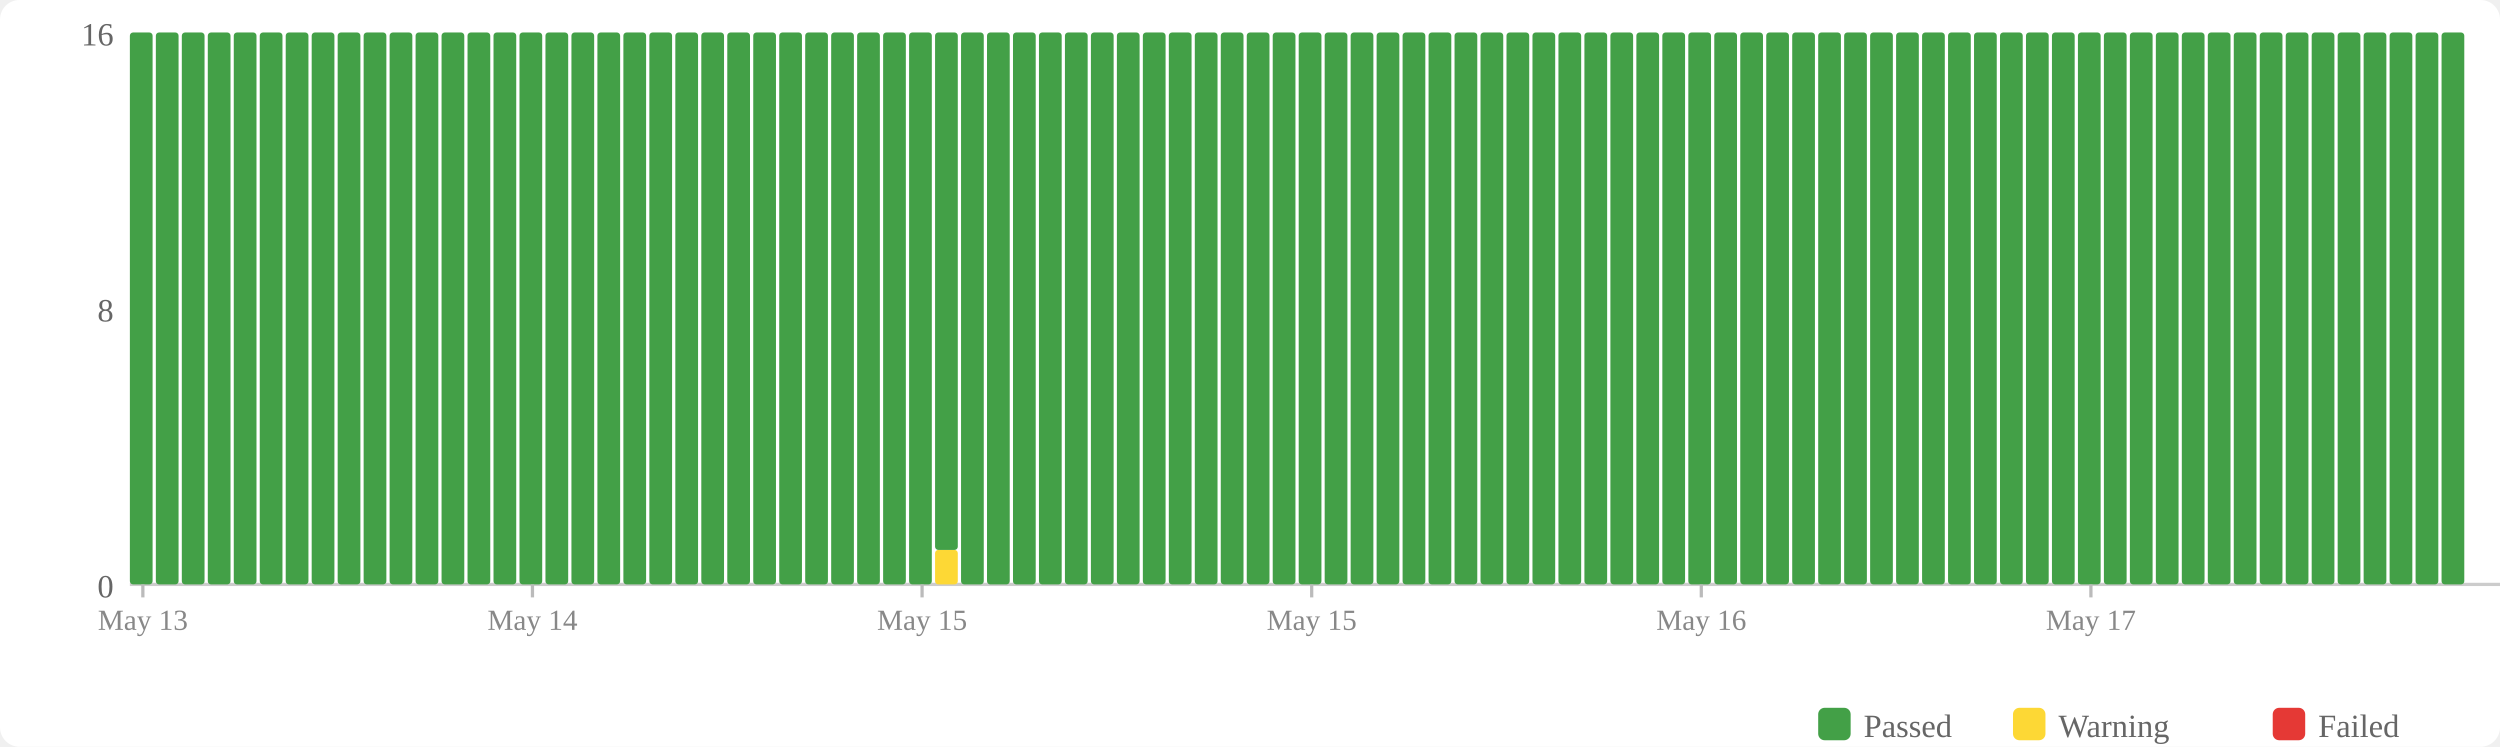
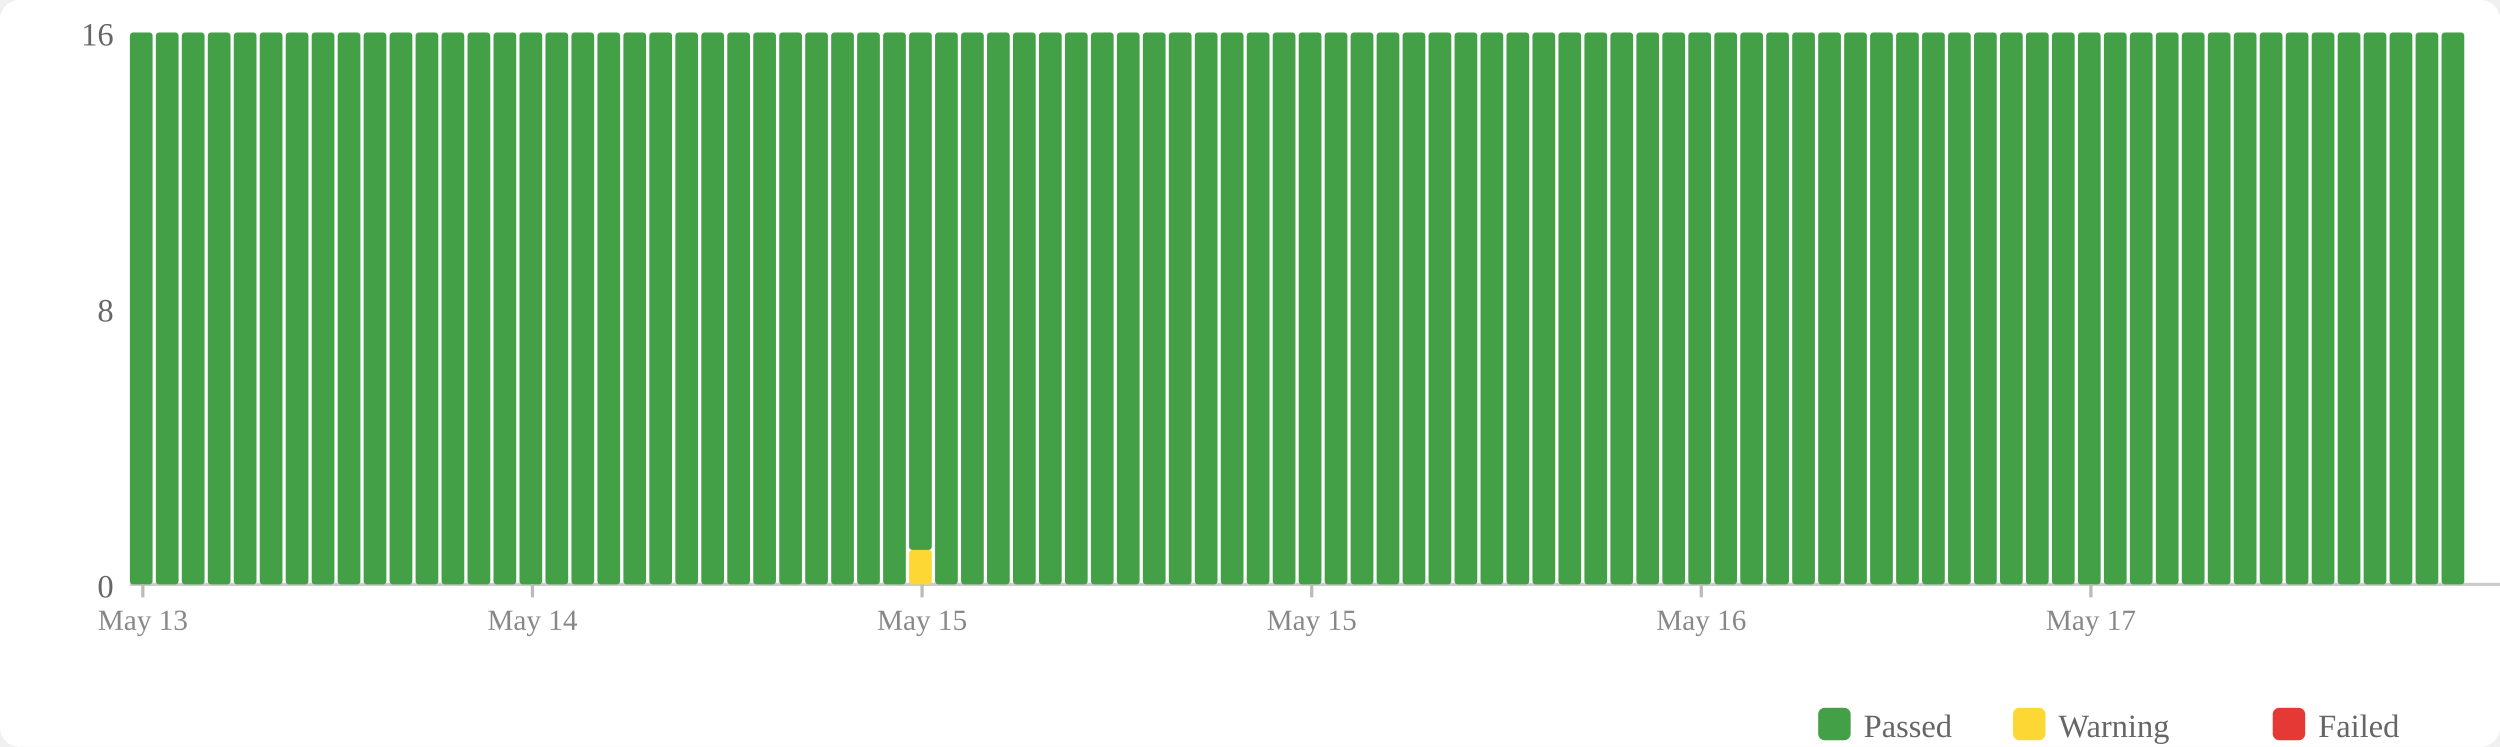
<svg xmlns="http://www.w3.org/2000/svg" width="770" height="230" viewBox="0 0 770 230">
  <rect width="770" height="230" fill="#fff" rx="6" />
  <rect x="560" y="218" width="10" height="10" fill="#43a047" rx="2" />
  <text x="574" y="227" font-size="10" fill="#666">Passed</text>
  <rect x="620" y="218" width="10" height="10" fill="#fdd835" rx="2" />
  <text x="634" y="227" font-size="10" fill="#666">Warning</text>
  <rect x="700" y="218" width="10" height="10" fill="#e53935" rx="2" />
  <text x="714" y="227" font-size="10" fill="#666">Failed</text>
  <text x="35" y="184" text-anchor="end" font-size="10" fill="#666">0</text>
  <text x="35" y="99" text-anchor="end" font-size="10" fill="#666">8</text>
  <text x="35" y="14" text-anchor="end" font-size="10" fill="#666">16</text>
  <line x1="40" y1="180" x2="770" y2="180" stroke="#ccc" stroke-width="1" />
  <rect x="40" y="10" width="7" height="170" fill="#43a047" rx="1" />
  <rect x="48" y="10" width="7" height="170" fill="#43a047" rx="1" />
  <rect x="56" y="10" width="7" height="170" fill="#43a047" rx="1" />
  <rect x="64" y="10" width="7" height="170" fill="#43a047" rx="1" />
  <rect x="72" y="10" width="7" height="170" fill="#43a047" rx="1" />
  <rect x="80" y="10" width="7" height="170" fill="#43a047" rx="1" />
  <rect x="88" y="10" width="7" height="170" fill="#43a047" rx="1" />
  <rect x="96" y="10" width="7" height="170" fill="#43a047" rx="1" />
  <rect x="104" y="10" width="7" height="170" fill="#43a047" rx="1" />
  <rect x="112" y="10" width="7" height="170" fill="#43a047" rx="1" />
  <rect x="120" y="10" width="7" height="170" fill="#43a047" rx="1" />
  <rect x="128" y="10" width="7" height="170" fill="#43a047" rx="1" />
  <rect x="136" y="10" width="7" height="170" fill="#43a047" rx="1" />
  <rect x="144" y="10" width="7" height="170" fill="#43a047" rx="1" />
  <rect x="152" y="10" width="7" height="170" fill="#43a047" rx="1" />
  <rect x="160" y="10" width="7" height="170" fill="#43a047" rx="1" />
  <rect x="168" y="10" width="7" height="170" fill="#43a047" rx="1" />
  <rect x="176" y="10" width="7" height="170" fill="#43a047" rx="1" />
  <rect x="184" y="10" width="7" height="170" fill="#43a047" rx="1" />
  <rect x="192" y="10" width="7" height="170" fill="#43a047" rx="1" />
  <rect x="200" y="10" width="7" height="170" fill="#43a047" rx="1" />
  <rect x="208" y="10" width="7" height="170" fill="#43a047" rx="1" />
  <rect x="216" y="10" width="7" height="170" fill="#43a047" rx="1" />
  <rect x="224" y="10" width="7" height="170" fill="#43a047" rx="1" />
  <rect x="232" y="10" width="7" height="170" fill="#43a047" rx="1" />
  <rect x="240" y="10" width="7" height="170" fill="#43a047" rx="1" />
  <rect x="248" y="10" width="7" height="170" fill="#43a047" rx="1" />
  <rect x="256" y="10" width="7" height="170" fill="#43a047" rx="1" />
  <rect x="264" y="10" width="7" height="170" fill="#43a047" rx="1" />
  <rect x="272" y="10" width="7" height="170" fill="#43a047" rx="1" />
-   <rect x="280" y="10" width="7" height="170" fill="#43a047" rx="1" />
-   <rect x="288" y="169.375" width="7" height="10.625" fill="#fdd835" rx="1" />
-   <rect x="288" y="10" width="7" height="159.375" fill="#43a047" rx="1" />
+   <rect x="280" y="169.375" width="7" height="10.625" fill="#fdd835" rx="1" />
+   <rect x="280" y="10" width="7" height="159.375" fill="#43a047" rx="1" />
+   <rect x="288" y="10" width="7" height="170" fill="#43a047" rx="1" />
  <rect x="296" y="10" width="7" height="170" fill="#43a047" rx="1" />
  <rect x="304" y="10" width="7" height="170" fill="#43a047" rx="1" />
  <rect x="312" y="10" width="7" height="170" fill="#43a047" rx="1" />
  <rect x="320" y="10" width="7" height="170" fill="#43a047" rx="1" />
  <rect x="328" y="10" width="7" height="170" fill="#43a047" rx="1" />
  <rect x="336" y="10" width="7" height="170" fill="#43a047" rx="1" />
  <rect x="344" y="10" width="7" height="170" fill="#43a047" rx="1" />
  <rect x="352" y="10" width="7" height="170" fill="#43a047" rx="1" />
  <rect x="360" y="10" width="7" height="170" fill="#43a047" rx="1" />
  <rect x="368" y="10" width="7" height="170" fill="#43a047" rx="1" />
  <rect x="376" y="10" width="7" height="170" fill="#43a047" rx="1" />
  <rect x="384" y="10" width="7" height="170" fill="#43a047" rx="1" />
  <rect x="392" y="10" width="7" height="170" fill="#43a047" rx="1" />
  <rect x="400" y="10" width="7" height="170" fill="#43a047" rx="1" />
  <rect x="408" y="10" width="7" height="170" fill="#43a047" rx="1" />
  <rect x="416" y="10" width="7" height="170" fill="#43a047" rx="1" />
  <rect x="424" y="10" width="7" height="170" fill="#43a047" rx="1" />
  <rect x="432" y="10" width="7" height="170" fill="#43a047" rx="1" />
  <rect x="440" y="10" width="7" height="170" fill="#43a047" rx="1" />
  <rect x="448" y="10" width="7" height="170" fill="#43a047" rx="1" />
  <rect x="456" y="10" width="7" height="170" fill="#43a047" rx="1" />
  <rect x="464" y="10" width="7" height="170" fill="#43a047" rx="1" />
  <rect x="472" y="10" width="7" height="170" fill="#43a047" rx="1" />
  <rect x="480" y="10" width="7" height="170" fill="#43a047" rx="1" />
  <rect x="488" y="10" width="7" height="170" fill="#43a047" rx="1" />
  <rect x="496" y="10" width="7" height="170" fill="#43a047" rx="1" />
  <rect x="504" y="10" width="7" height="170" fill="#43a047" rx="1" />
  <rect x="512" y="10" width="7" height="170" fill="#43a047" rx="1" />
  <rect x="520" y="10" width="7" height="170" fill="#43a047" rx="1" />
  <rect x="528" y="10" width="7" height="170" fill="#43a047" rx="1" />
  <rect x="536" y="10" width="7" height="170" fill="#43a047" rx="1" />
  <rect x="544" y="10" width="7" height="170" fill="#43a047" rx="1" />
  <rect x="552" y="10" width="7" height="170" fill="#43a047" rx="1" />
  <rect x="560" y="10" width="7" height="170" fill="#43a047" rx="1" />
  <rect x="568" y="10" width="7" height="170" fill="#43a047" rx="1" />
  <rect x="576" y="10" width="7" height="170" fill="#43a047" rx="1" />
  <rect x="584" y="10" width="7" height="170" fill="#43a047" rx="1" />
  <rect x="592" y="10" width="7" height="170" fill="#43a047" rx="1" />
  <rect x="600" y="10" width="7" height="170" fill="#43a047" rx="1" />
  <rect x="608" y="10" width="7" height="170" fill="#43a047" rx="1" />
  <rect x="616" y="10" width="7" height="170" fill="#43a047" rx="1" />
  <rect x="624" y="10" width="7" height="170" fill="#43a047" rx="1" />
  <rect x="632" y="10" width="7" height="170" fill="#43a047" rx="1" />
  <rect x="640" y="10" width="7" height="170" fill="#43a047" rx="1" />
  <rect x="648" y="10" width="7" height="170" fill="#43a047" rx="1" />
  <rect x="656" y="10" width="7" height="170" fill="#43a047" rx="1" />
  <rect x="664" y="10" width="7" height="170" fill="#43a047" rx="1" />
  <rect x="672" y="10" width="7" height="170" fill="#43a047" rx="1" />
  <rect x="680" y="10" width="7" height="170" fill="#43a047" rx="1" />
  <rect x="688" y="10" width="7" height="170" fill="#43a047" rx="1" />
  <rect x="696" y="10" width="7" height="170" fill="#43a047" rx="1" />
  <rect x="704" y="10" width="7" height="170" fill="#43a047" rx="1" />
  <rect x="712" y="10" width="7" height="170" fill="#43a047" rx="1" />
  <rect x="720" y="10" width="7" height="170" fill="#43a047" rx="1" />
  <rect x="728" y="10" width="7" height="170" fill="#43a047" rx="1" />
  <rect x="736" y="10" width="7" height="170" fill="#43a047" rx="1" />
  <rect x="744" y="10" width="7" height="170" fill="#43a047" rx="1" />
  <rect x="752" y="10" width="7" height="170" fill="#43a047" rx="1" />
  <line x1="44.0" y1="180" x2="44.0" y2="184" stroke="#bbb" stroke-width="1" />
  <text x="44.0" y="194" text-anchor="middle" font-size="9" fill="#888">May 13</text>
  <line x1="164.0" y1="180" x2="164.0" y2="184" stroke="#bbb" stroke-width="1" />
  <text x="164.0" y="194" text-anchor="middle" font-size="9" fill="#888">May 14</text>
  <line x1="284.0" y1="180" x2="284.0" y2="184" stroke="#bbb" stroke-width="1" />
  <text x="284.0" y="194" text-anchor="middle" font-size="9" fill="#888">May 15</text>
  <line x1="404.0" y1="180" x2="404.0" y2="184" stroke="#bbb" stroke-width="1" />
  <text x="404.0" y="194" text-anchor="middle" font-size="9" fill="#888">May 15</text>
  <line x1="524.0" y1="180" x2="524.0" y2="184" stroke="#bbb" stroke-width="1" />
  <text x="524.0" y="194" text-anchor="middle" font-size="9" fill="#888">May 16</text>
  <line x1="644.0" y1="180" x2="644.0" y2="184" stroke="#bbb" stroke-width="1" />
  <text x="644.0" y="194" text-anchor="middle" font-size="9" fill="#888">May 17</text>
</svg>
